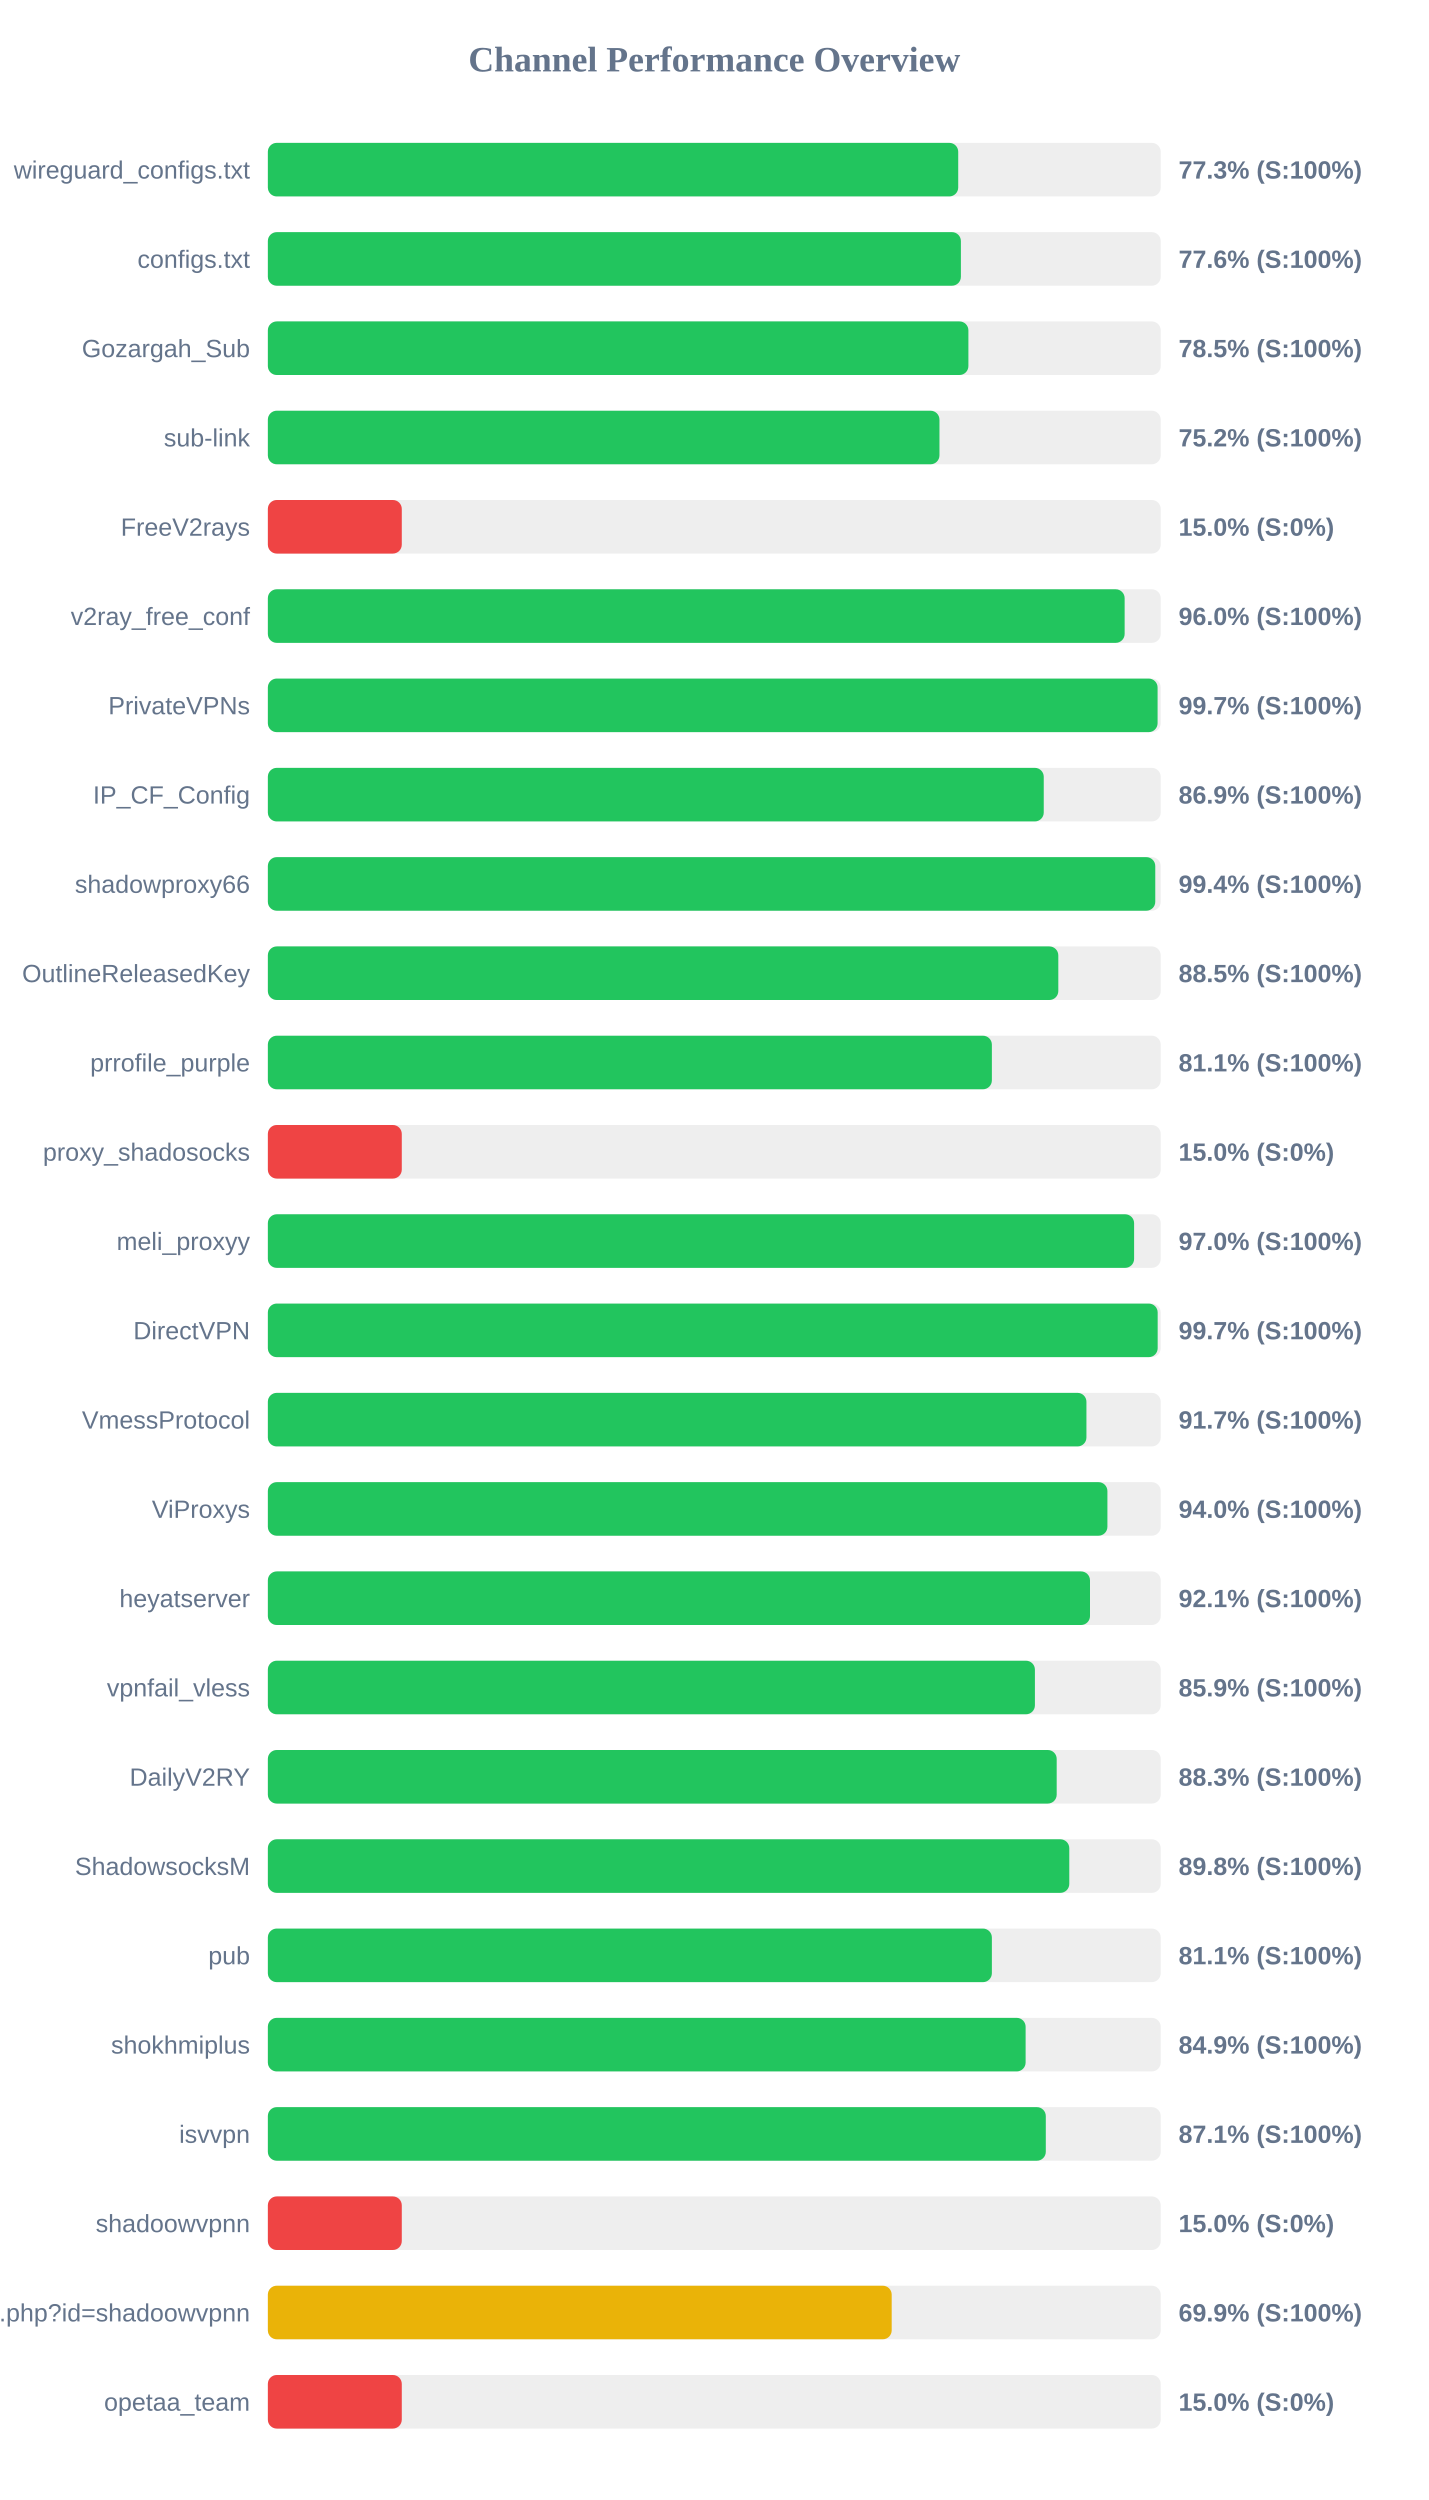
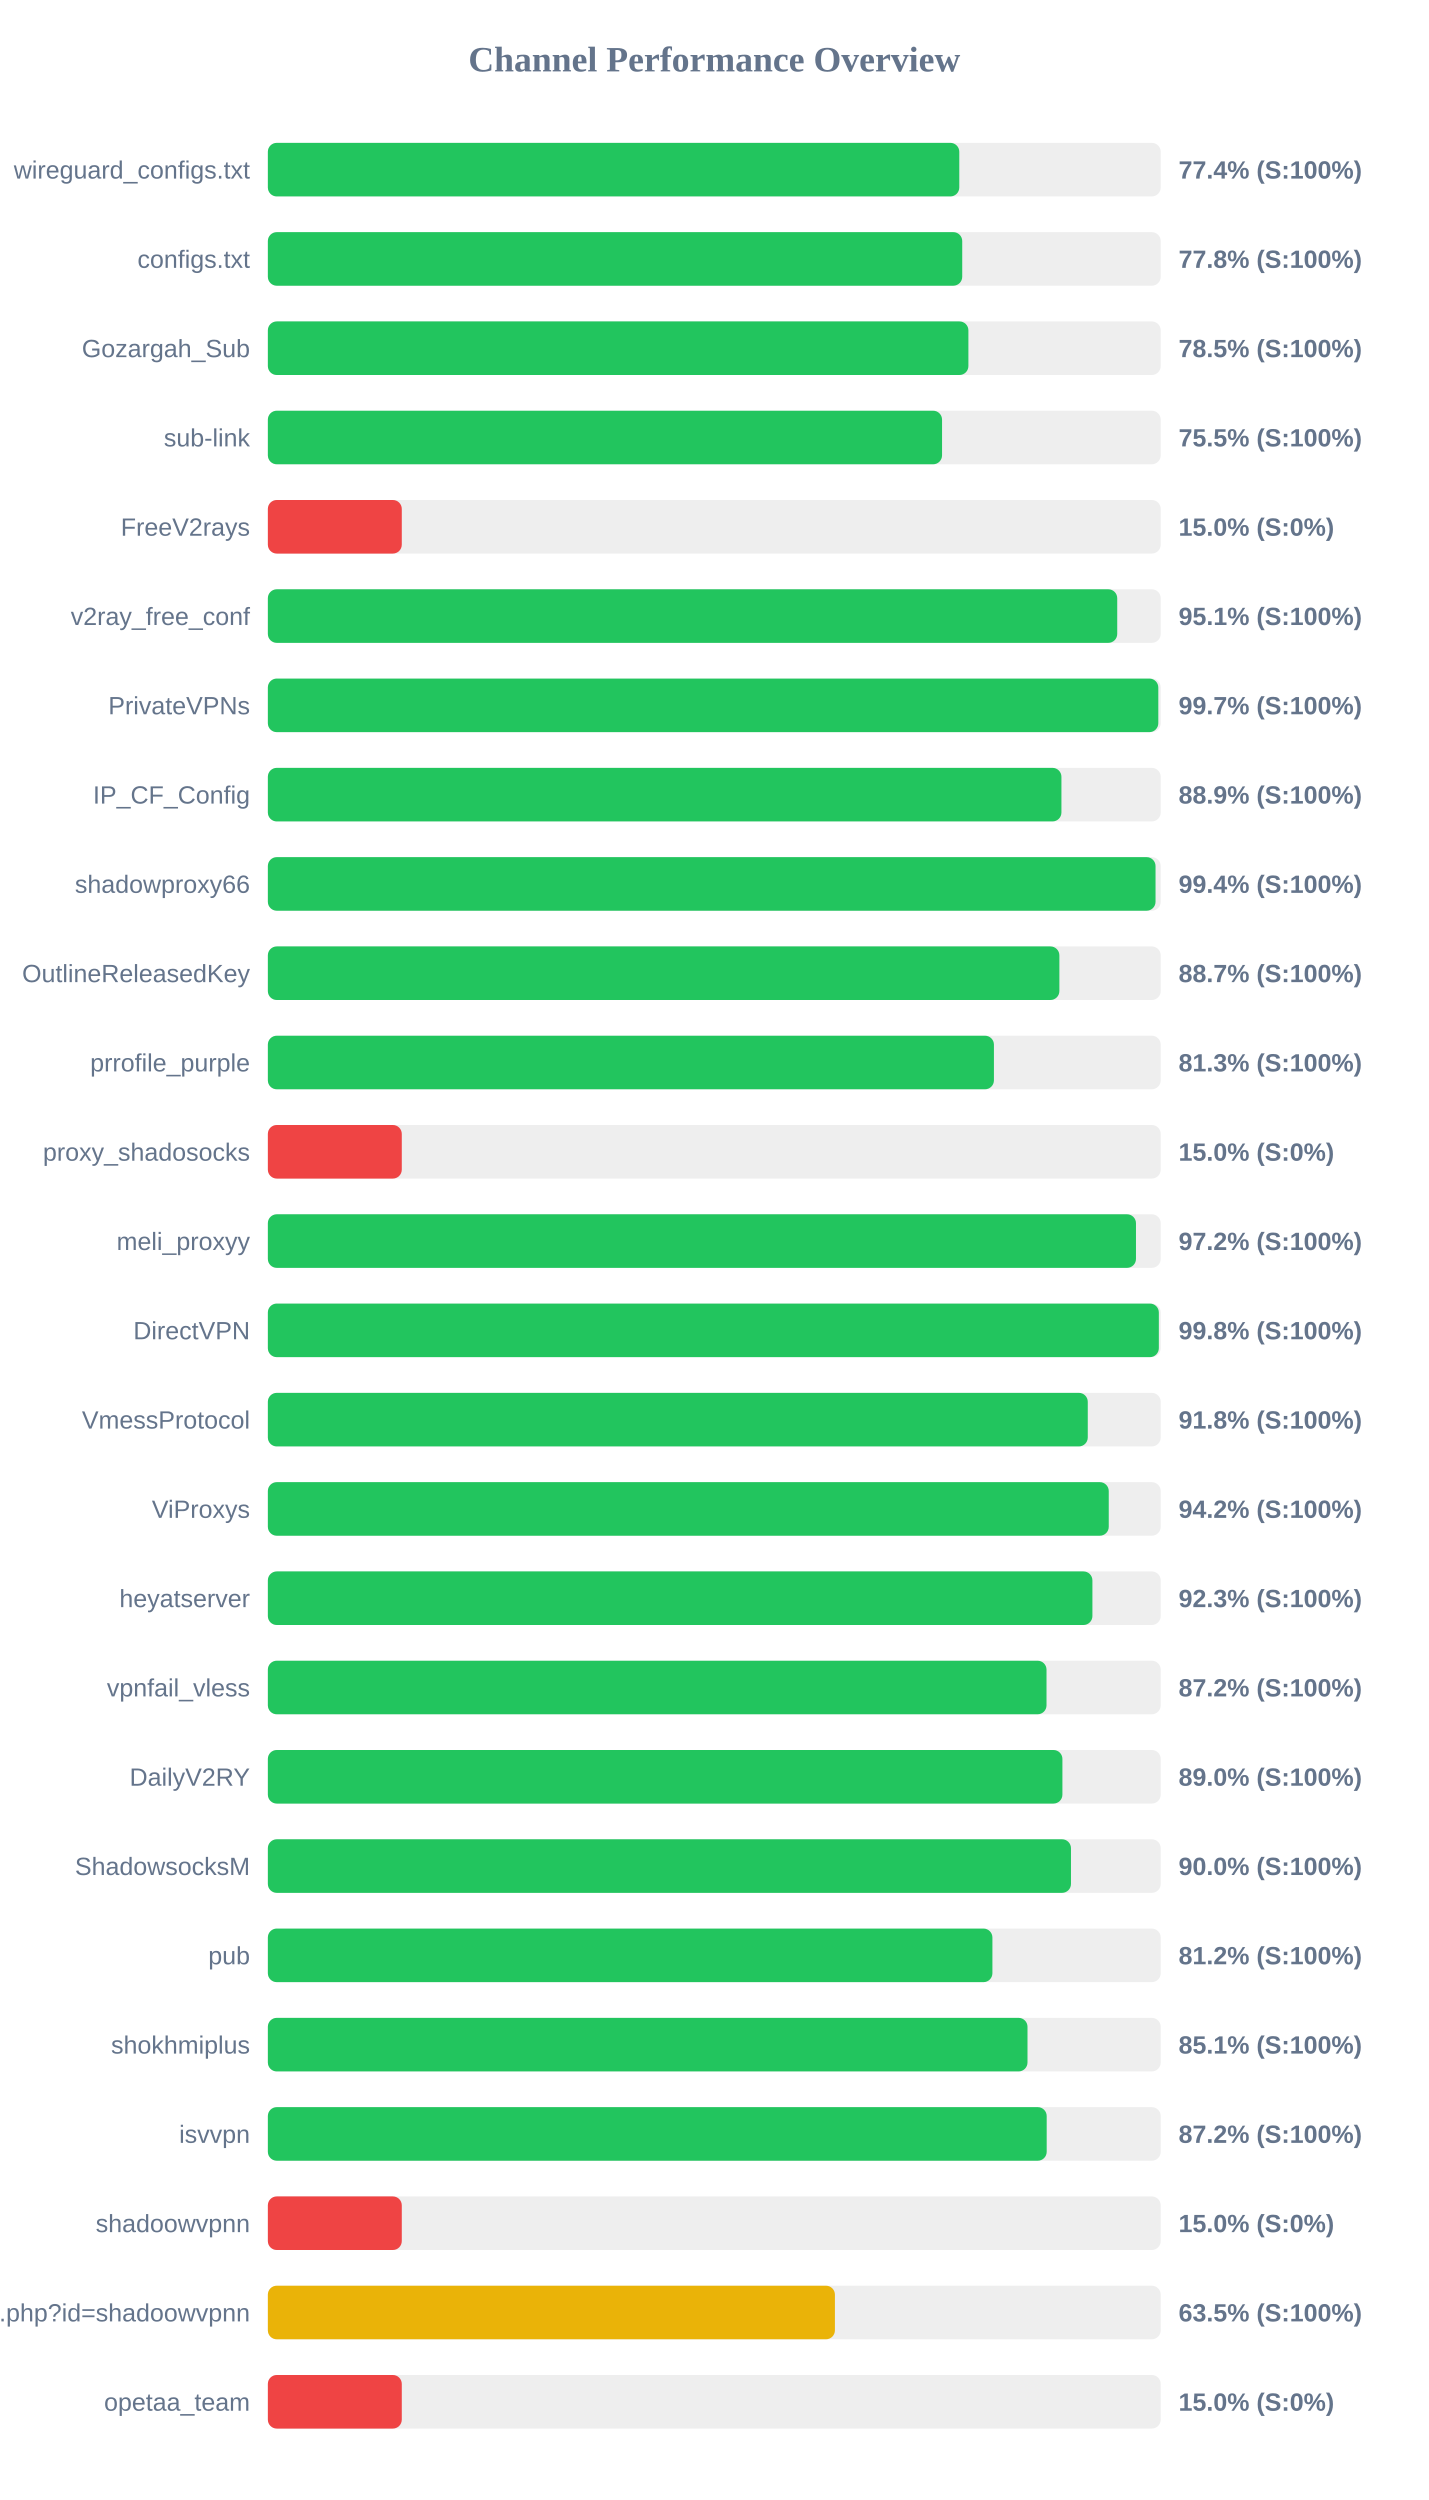
<svg xmlns="http://www.w3.org/2000/svg" width="800" height="1400" version="1.1">
  <style>
        .row { font: 14px Arial; fill: #64748b; }
        .score { font: bold 14px Arial; fill: #64748b; }
    </style>
  <text x="400" y="40" text-anchor="middle" font-size="20px" font-weight="bold" fill="#64748b">Channel Performance Overview</text>
  <rect x="150" y="80" width="500" height="30" fill="#eee" rx="5" />
-   <rect x="150" y="80" width="386.6" height="30" fill="#22c55e" rx="5" />
+   <rect x="150" y="80" width="387.2" height="30" fill="#22c55e" rx="5" />
  <text x="140" y="100" text-anchor="end" class="row">wireguard_configs.txt</text>
-   <text x="660" y="100" text-anchor="start" class="score">77.3% (S:100%)</text>
+   <text x="660" y="100" text-anchor="start" class="score">77.4% (S:100%)</text>
  <rect x="150" y="130" width="500" height="30" fill="#eee" rx="5" />
-   <rect x="150" y="130" width="388.1" height="30" fill="#22c55e" rx="5" />
+   <rect x="150" y="130" width="388.85" height="30" fill="#22c55e" rx="5" />
  <text x="140" y="150" text-anchor="end" class="row">configs.txt</text>
-   <text x="660" y="150" text-anchor="start" class="score">77.6% (S:100%)</text>
+   <text x="660" y="150" text-anchor="start" class="score">77.8% (S:100%)</text>
  <rect x="150" y="180" width="500" height="30" fill="#eee" rx="5" />
  <rect x="150" y="180" width="392.3" height="30" fill="#22c55e" rx="5" />
  <text x="140" y="200" text-anchor="end" class="row">Gozargah_Sub</text>
  <text x="660" y="200" text-anchor="start" class="score">78.5% (S:100%)</text>
  <rect x="150" y="230" width="500" height="30" fill="#eee" rx="5" />
-   <rect x="150" y="230" width="376.1" height="30" fill="#22c55e" rx="5" />
+   <rect x="150" y="230" width="377.55" height="30" fill="#22c55e" rx="5" />
  <text x="140" y="250" text-anchor="end" class="row">sub-link</text>
-   <text x="660" y="250" text-anchor="start" class="score">75.2% (S:100%)</text>
+   <text x="660" y="250" text-anchor="start" class="score">75.5% (S:100%)</text>
  <rect x="150" y="280" width="500" height="30" fill="#eee" rx="5" />
  <rect x="150" y="280" width="75.0" height="30" fill="#ef4444" rx="5" />
  <text x="140" y="300" text-anchor="end" class="row">FreeV2rays</text>
  <text x="660" y="300" text-anchor="start" class="score">15.0% (S:0%)</text>
  <rect x="150" y="330" width="500" height="30" fill="#eee" rx="5" />
-   <rect x="150" y="330" width="479.8" height="30" fill="#22c55e" rx="5" />
+   <rect x="150" y="330" width="475.65" height="30" fill="#22c55e" rx="5" />
  <text x="140" y="350" text-anchor="end" class="row">v2ray_free_conf</text>
-   <text x="660" y="350" text-anchor="start" class="score">96.0% (S:100%)</text>
+   <text x="660" y="350" text-anchor="start" class="score">95.1% (S:100%)</text>
  <rect x="150" y="380" width="500" height="30" fill="#eee" rx="5" />
-   <rect x="150" y="380" width="498.25" height="30" fill="#22c55e" rx="5" />
+   <rect x="150" y="380" width="498.65" height="30" fill="#22c55e" rx="5" />
  <text x="140" y="400" text-anchor="end" class="row">PrivateVPNs</text>
  <text x="660" y="400" text-anchor="start" class="score">99.7% (S:100%)</text>
  <rect x="150" y="430" width="500" height="30" fill="#eee" rx="5" />
-   <rect x="150" y="430" width="434.5" height="30" fill="#22c55e" rx="5" />
+   <rect x="150" y="430" width="444.4" height="30" fill="#22c55e" rx="5" />
  <text x="140" y="450" text-anchor="end" class="row">IP_CF_Config</text>
-   <text x="660" y="450" text-anchor="start" class="score">86.9% (S:100%)</text>
+   <text x="660" y="450" text-anchor="start" class="score">88.9% (S:100%)</text>
  <rect x="150" y="480" width="500" height="30" fill="#eee" rx="5" />
-   <rect x="150" y="480" width="496.95" height="30" fill="#22c55e" rx="5" />
+   <rect x="150" y="480" width="497.1" height="30" fill="#22c55e" rx="5" />
  <text x="140" y="500" text-anchor="end" class="row">shadowproxy66</text>
  <text x="660" y="500" text-anchor="start" class="score">99.4% (S:100%)</text>
  <rect x="150" y="530" width="500" height="30" fill="#eee" rx="5" />
-   <rect x="150" y="530" width="442.65" height="30" fill="#22c55e" rx="5" />
+   <rect x="150" y="530" width="443.25" height="30" fill="#22c55e" rx="5" />
  <text x="140" y="550" text-anchor="end" class="row">OutlineReleasedKey</text>
-   <text x="660" y="550" text-anchor="start" class="score">88.5% (S:100%)</text>
+   <text x="660" y="550" text-anchor="start" class="score">88.7% (S:100%)</text>
  <rect x="150" y="580" width="500" height="30" fill="#eee" rx="5" />
-   <rect x="150" y="580" width="405.45" height="30" fill="#22c55e" rx="5" />
+   <rect x="150" y="580" width="406.6" height="30" fill="#22c55e" rx="5" />
  <text x="140" y="600" text-anchor="end" class="row">prrofile_purple</text>
-   <text x="660" y="600" text-anchor="start" class="score">81.1% (S:100%)</text>
+   <text x="660" y="600" text-anchor="start" class="score">81.3% (S:100%)</text>
  <rect x="150" y="630" width="500" height="30" fill="#eee" rx="5" />
  <rect x="150" y="630" width="75.0" height="30" fill="#ef4444" rx="5" />
  <text x="140" y="650" text-anchor="end" class="row">proxy_shadosocks</text>
  <text x="660" y="650" text-anchor="start" class="score">15.0% (S:0%)</text>
  <rect x="150" y="680" width="500" height="30" fill="#eee" rx="5" />
-   <rect x="150" y="680" width="485.1" height="30" fill="#22c55e" rx="5" />
+   <rect x="150" y="680" width="486.15" height="30" fill="#22c55e" rx="5" />
  <text x="140" y="700" text-anchor="end" class="row">meli_proxyy</text>
-   <text x="660" y="700" text-anchor="start" class="score">97.0% (S:100%)</text>
+   <text x="660" y="700" text-anchor="start" class="score">97.2% (S:100%)</text>
  <rect x="150" y="730" width="500" height="30" fill="#eee" rx="5" />
-   <rect x="150" y="730" width="498.3" height="30" fill="#22c55e" rx="5" />
+   <rect x="150" y="730" width="498.95" height="30" fill="#22c55e" rx="5" />
  <text x="140" y="750" text-anchor="end" class="row">DirectVPN</text>
-   <text x="660" y="750" text-anchor="start" class="score">99.7% (S:100%)</text>
+   <text x="660" y="750" text-anchor="start" class="score">99.8% (S:100%)</text>
  <rect x="150" y="780" width="500" height="30" fill="#eee" rx="5" />
-   <rect x="150" y="780" width="458.4" height="30" fill="#22c55e" rx="5" />
+   <rect x="150" y="780" width="459.15" height="30" fill="#22c55e" rx="5" />
  <text x="140" y="800" text-anchor="end" class="row">VmessProtocol</text>
-   <text x="660" y="800" text-anchor="start" class="score">91.7% (S:100%)</text>
+   <text x="660" y="800" text-anchor="start" class="score">91.8% (S:100%)</text>
  <rect x="150" y="830" width="500" height="30" fill="#eee" rx="5" />
-   <rect x="150" y="830" width="470.15" height="30" fill="#22c55e" rx="5" />
+   <rect x="150" y="830" width="470.9" height="30" fill="#22c55e" rx="5" />
  <text x="140" y="850" text-anchor="end" class="row">ViProxys</text>
-   <text x="660" y="850" text-anchor="start" class="score">94.0% (S:100%)</text>
+   <text x="660" y="850" text-anchor="start" class="score">94.2% (S:100%)</text>
  <rect x="150" y="880" width="500" height="30" fill="#eee" rx="5" />
-   <rect x="150" y="880" width="460.4" height="30" fill="#22c55e" rx="5" />
+   <rect x="150" y="880" width="461.75" height="30" fill="#22c55e" rx="5" />
  <text x="140" y="900" text-anchor="end" class="row">heyatserver</text>
-   <text x="660" y="900" text-anchor="start" class="score">92.1% (S:100%)</text>
+   <text x="660" y="900" text-anchor="start" class="score">92.3% (S:100%)</text>
  <rect x="150" y="930" width="500" height="30" fill="#eee" rx="5" />
-   <rect x="150" y="930" width="429.55" height="30" fill="#22c55e" rx="5" />
+   <rect x="150" y="930" width="436.05" height="30" fill="#22c55e" rx="5" />
  <text x="140" y="950" text-anchor="end" class="row">vpnfail_vless</text>
-   <text x="660" y="950" text-anchor="start" class="score">85.9% (S:100%)</text>
+   <text x="660" y="950" text-anchor="start" class="score">87.2% (S:100%)</text>
  <rect x="150" y="980" width="500" height="30" fill="#eee" rx="5" />
-   <rect x="150" y="980" width="441.75" height="30" fill="#22c55e" rx="5" />
+   <rect x="150" y="980" width="444.95" height="30" fill="#22c55e" rx="5" />
  <text x="140" y="1000" text-anchor="end" class="row">DailyV2RY</text>
-   <text x="660" y="1000" text-anchor="start" class="score">88.3% (S:100%)</text>
+   <text x="660" y="1000" text-anchor="start" class="score">89.0% (S:100%)</text>
  <rect x="150" y="1030" width="500" height="30" fill="#eee" rx="5" />
-   <rect x="150" y="1030" width="448.8" height="30" fill="#22c55e" rx="5" />
+   <rect x="150" y="1030" width="449.75" height="30" fill="#22c55e" rx="5" />
  <text x="140" y="1050" text-anchor="end" class="row">ShadowsocksM</text>
-   <text x="660" y="1050" text-anchor="start" class="score">89.8% (S:100%)</text>
+   <text x="660" y="1050" text-anchor="start" class="score">90.0% (S:100%)</text>
  <rect x="150" y="1080" width="500" height="30" fill="#eee" rx="5" />
-   <rect x="150" y="1080" width="405.45" height="30" fill="#22c55e" rx="5" />
+   <rect x="150" y="1080" width="405.75" height="30" fill="#22c55e" rx="5" />
  <text x="140" y="1100" text-anchor="end" class="row">pub</text>
-   <text x="660" y="1100" text-anchor="start" class="score">81.1% (S:100%)</text>
+   <text x="660" y="1100" text-anchor="start" class="score">81.2% (S:100%)</text>
  <rect x="150" y="1130" width="500" height="30" fill="#eee" rx="5" />
-   <rect x="150" y="1130" width="424.35" height="30" fill="#22c55e" rx="5" />
+   <rect x="150" y="1130" width="425.4" height="30" fill="#22c55e" rx="5" />
  <text x="140" y="1150" text-anchor="end" class="row">shokhmiplus</text>
-   <text x="660" y="1150" text-anchor="start" class="score">84.9% (S:100%)</text>
+   <text x="660" y="1150" text-anchor="start" class="score">85.1% (S:100%)</text>
  <rect x="150" y="1180" width="500" height="30" fill="#eee" rx="5" />
-   <rect x="150" y="1180" width="435.65" height="30" fill="#22c55e" rx="5" />
+   <rect x="150" y="1180" width="436.15" height="30" fill="#22c55e" rx="5" />
  <text x="140" y="1200" text-anchor="end" class="row">isvvpn</text>
-   <text x="660" y="1200" text-anchor="start" class="score">87.1% (S:100%)</text>
+   <text x="660" y="1200" text-anchor="start" class="score">87.2% (S:100%)</text>
  <rect x="150" y="1230" width="500" height="30" fill="#eee" rx="5" />
  <rect x="150" y="1230" width="75.0" height="30" fill="#ef4444" rx="5" />
  <text x="140" y="1250" text-anchor="end" class="row">shadoowvpnn</text>
  <text x="660" y="1250" text-anchor="start" class="score">15.0% (S:0%)</text>
  <rect x="150" y="1280" width="500" height="30" fill="#eee" rx="5" />
-   <rect x="150" y="1280" width="349.35" height="30" fill="#eab308" rx="5" />
+   <rect x="150" y="1280" width="317.55" height="30" fill="#eab308" rx="5" />
  <text x="140" y="1300" text-anchor="end" class="row">api.php?id=shadoowvpnn</text>
-   <text x="660" y="1300" text-anchor="start" class="score">69.9% (S:100%)</text>
+   <text x="660" y="1300" text-anchor="start" class="score">63.5% (S:100%)</text>
  <rect x="150" y="1330" width="500" height="30" fill="#eee" rx="5" />
  <rect x="150" y="1330" width="75.0" height="30" fill="#ef4444" rx="5" />
  <text x="140" y="1350" text-anchor="end" class="row">opetaa_team</text>
  <text x="660" y="1350" text-anchor="start" class="score">15.0% (S:0%)</text>
</svg>
